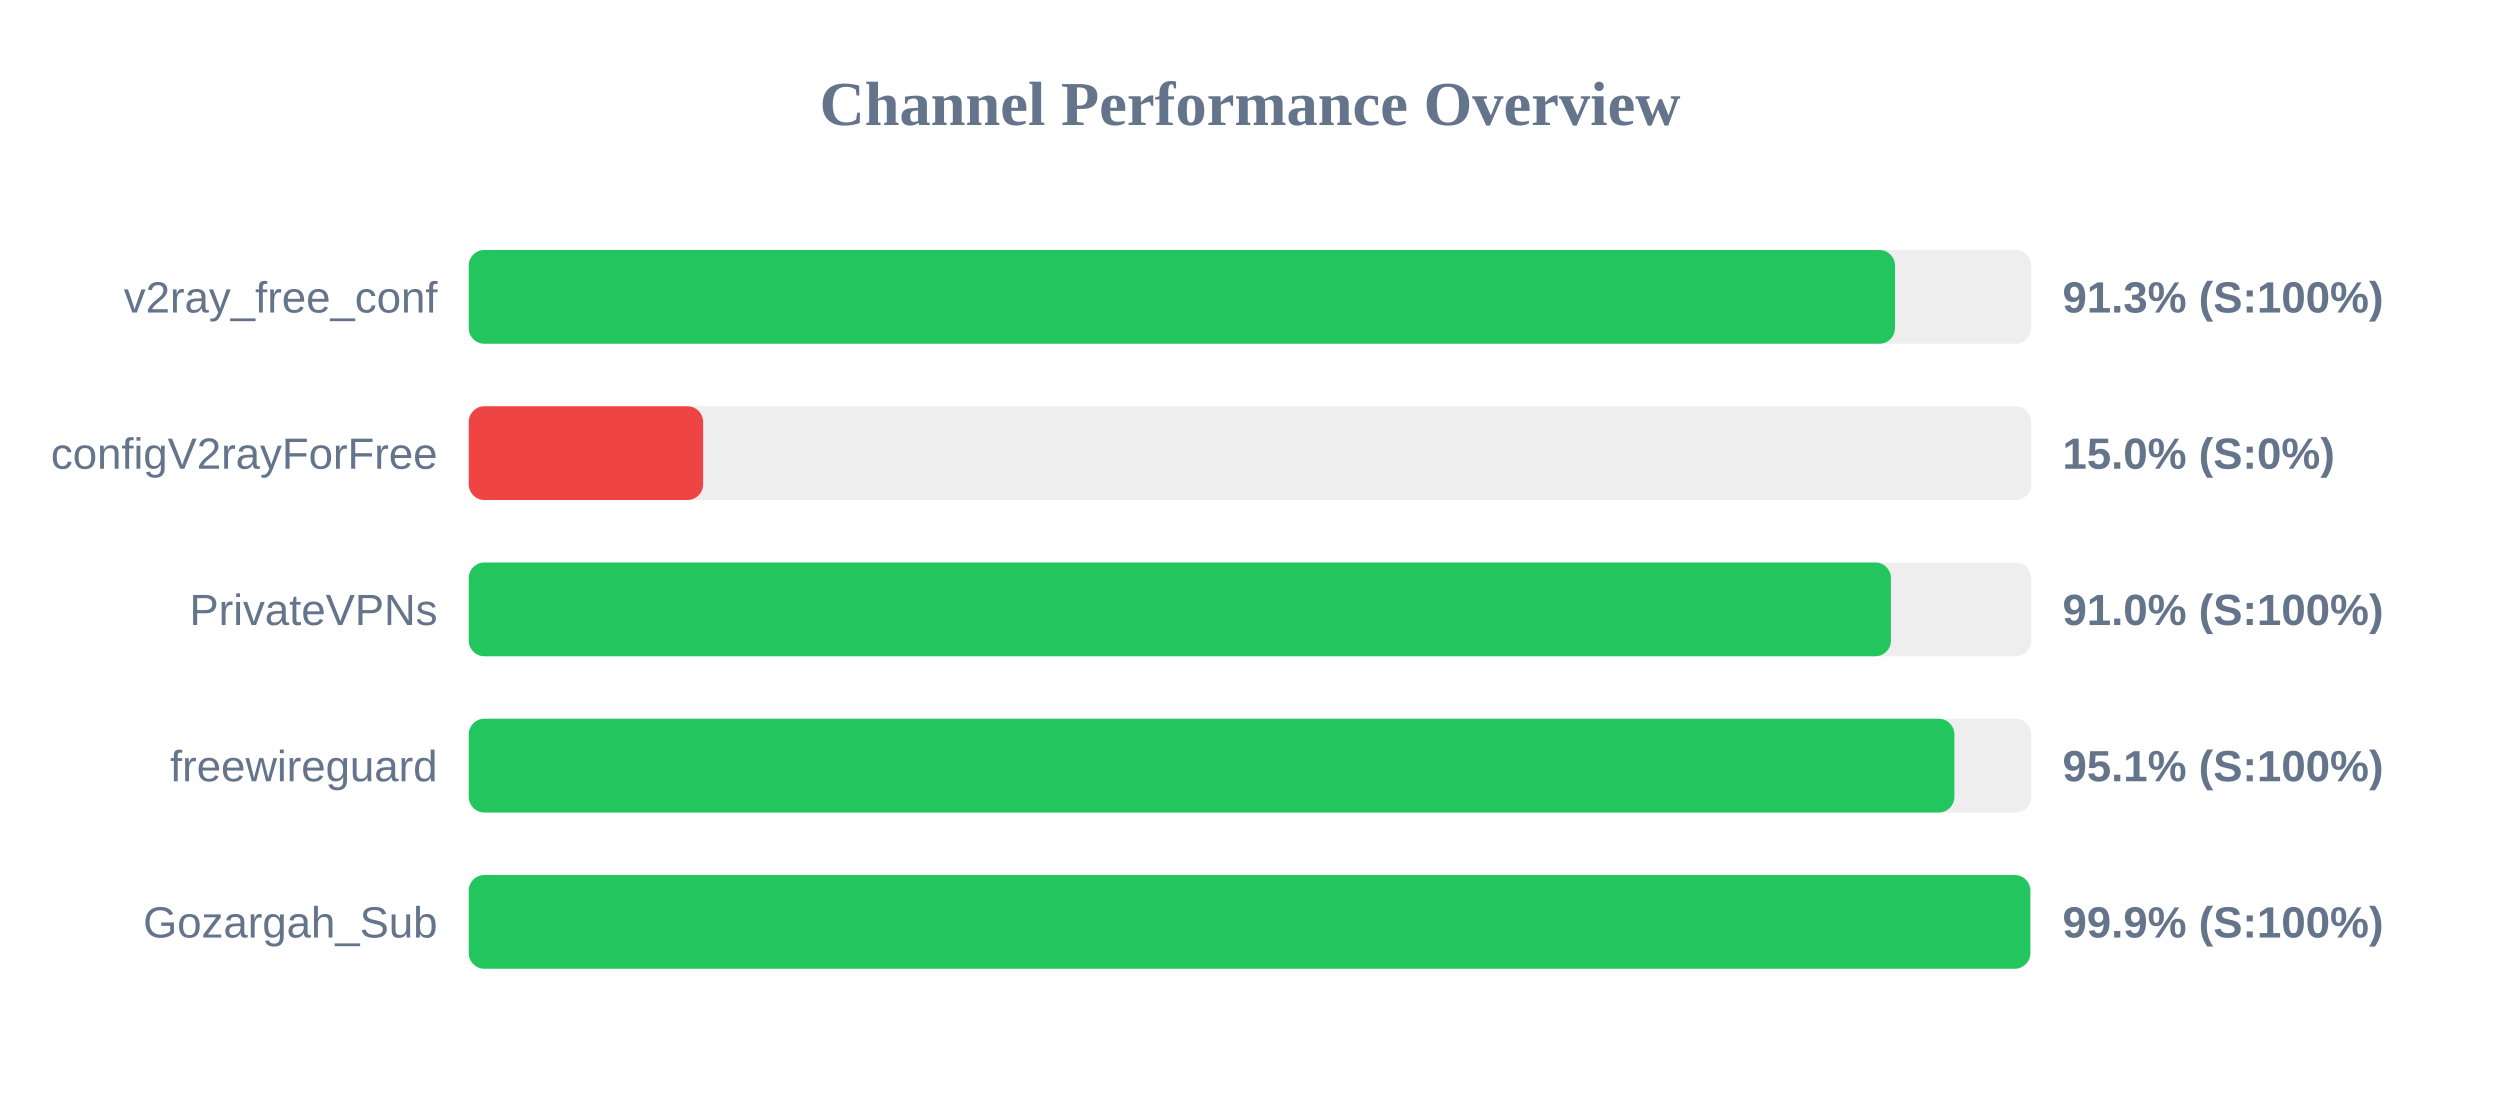
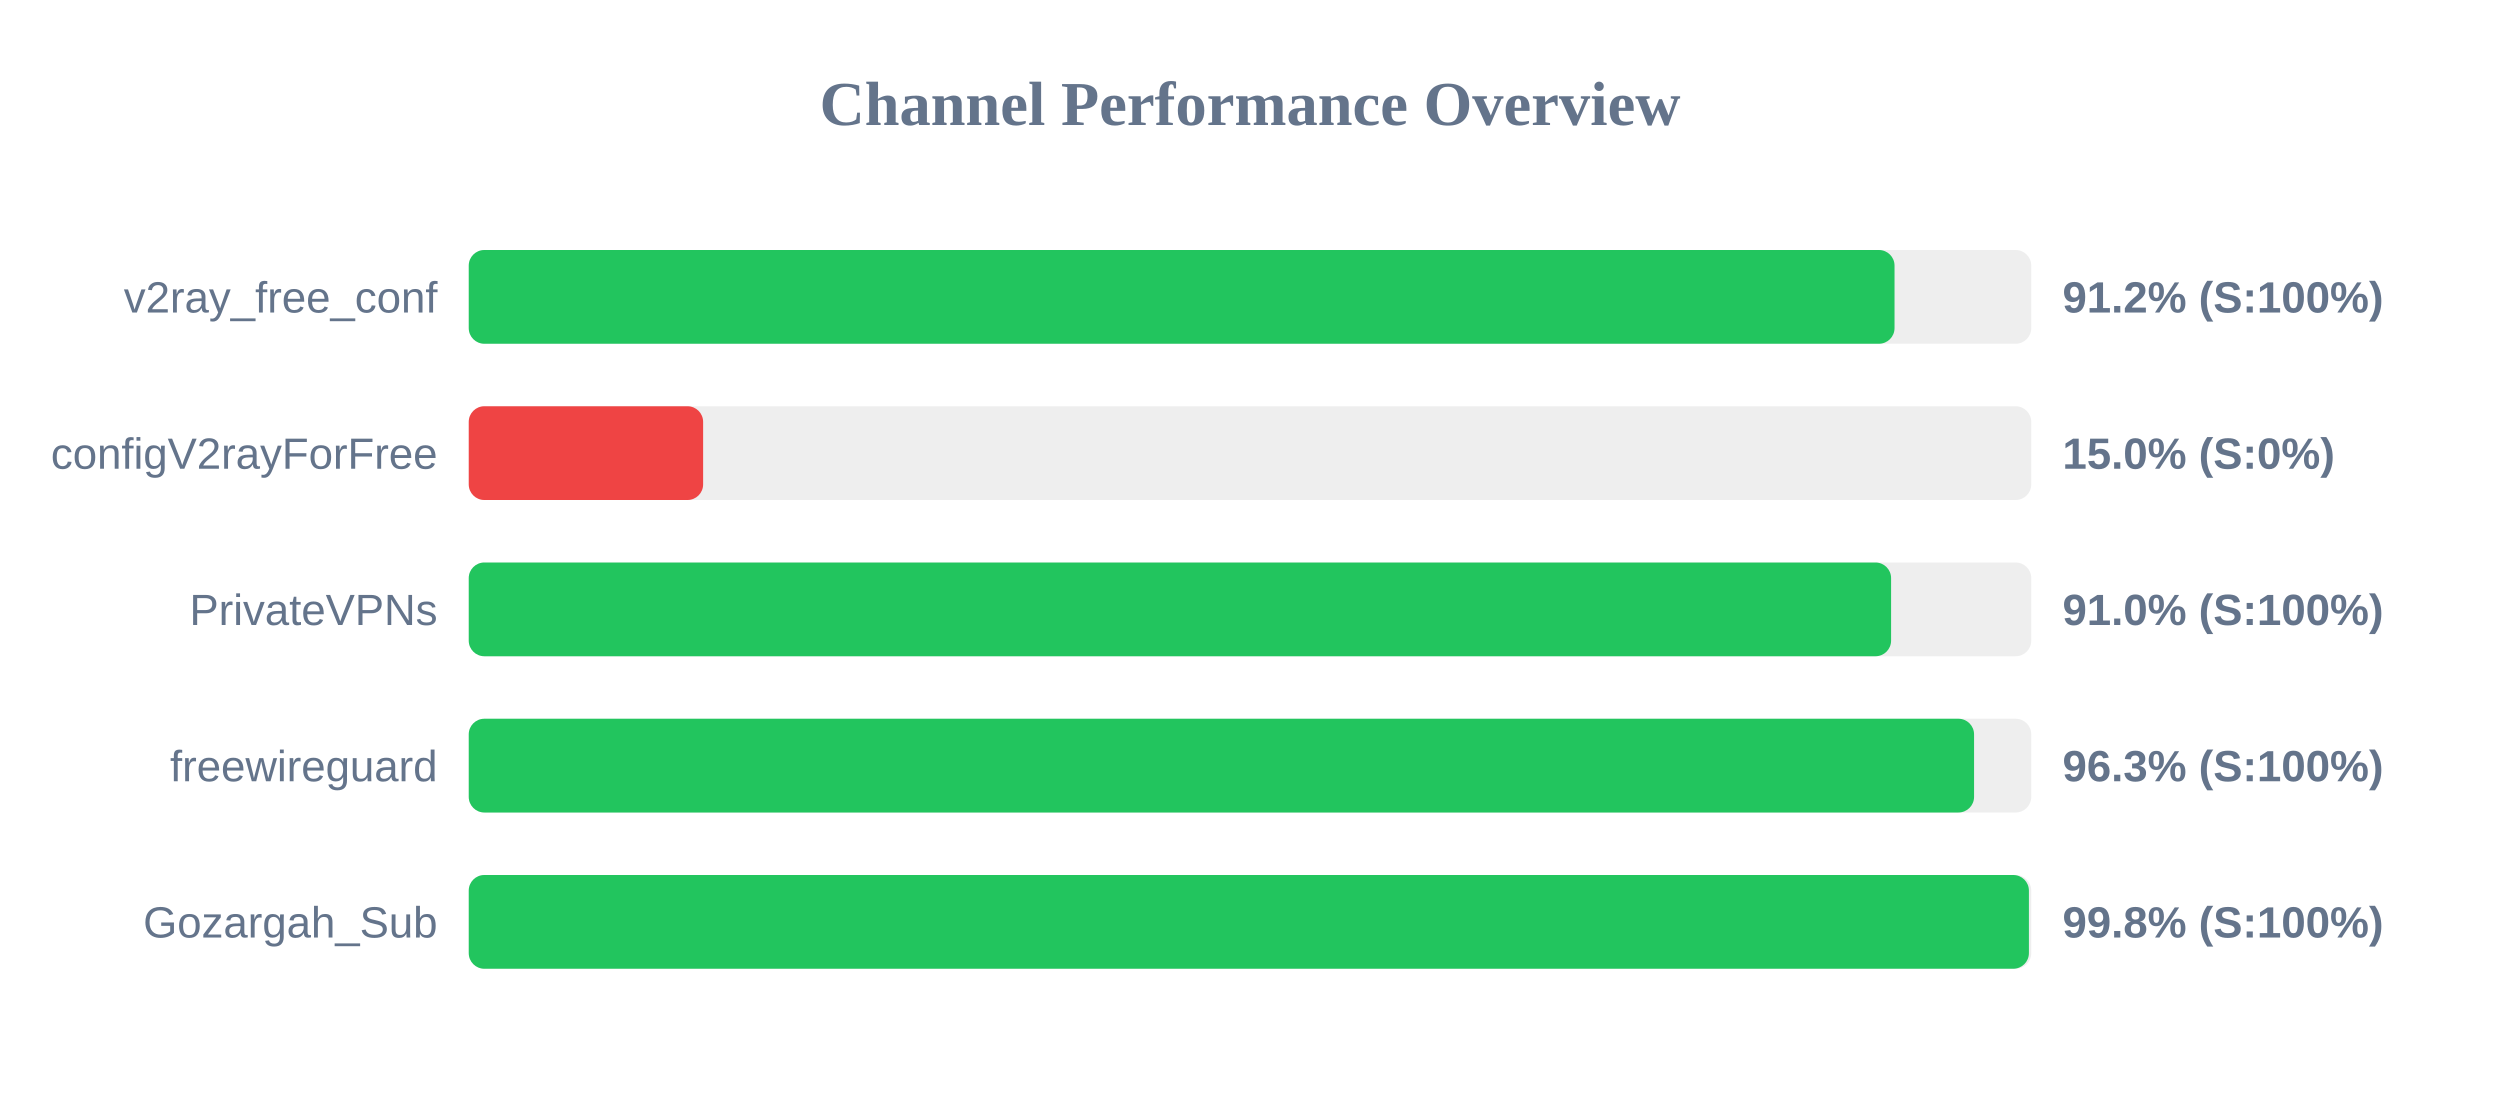
<svg xmlns="http://www.w3.org/2000/svg" width="800" height="350" version="1.1">
  <style>
        .row { font: 14px Arial; fill: #64748b; }
        .score { font: bold 14px Arial; fill: #64748b; }
    </style>
  <text x="400" y="40" text-anchor="middle" font-size="20px" font-weight="bold" fill="#64748b">Channel Performance Overview</text>
  <rect x="150" y="80" width="500" height="30" fill="#eee" rx="5" />
-   <rect x="150" y="80" width="456.4" height="30" fill="#22c55e" rx="5" />
+   <rect x="150" y="80" width="456.25" height="30" fill="#22c55e" rx="5" />
  <text x="140" y="100" text-anchor="end" class="row">v2ray_free_conf</text>
-   <text x="660" y="100" text-anchor="start" class="score">91.3% (S:100%)</text>
+   <text x="660" y="100" text-anchor="start" class="score">91.2% (S:100%)</text>
  <rect x="150" y="130" width="500" height="30" fill="#eee" rx="5" />
  <rect x="150" y="130" width="75.0" height="30" fill="#ef4444" rx="5" />
  <text x="140" y="150" text-anchor="end" class="row">configV2rayForFree</text>
  <text x="660" y="150" text-anchor="start" class="score">15.0% (S:0%)</text>
  <rect x="150" y="180" width="500" height="30" fill="#eee" rx="5" />
-   <rect x="150" y="180" width="455.1" height="30" fill="#22c55e" rx="5" />
+   <rect x="150" y="180" width="455.15" height="30" fill="#22c55e" rx="5" />
  <text x="140" y="200" text-anchor="end" class="row">PrivateVPNs</text>
  <text x="660" y="200" text-anchor="start" class="score">91.0% (S:100%)</text>
  <rect x="150" y="230" width="500" height="30" fill="#eee" rx="5" />
-   <rect x="150" y="230" width="475.4" height="30" fill="#22c55e" rx="5" />
+   <rect x="150" y="230" width="481.7" height="30" fill="#22c55e" rx="5" />
  <text x="140" y="250" text-anchor="end" class="row">freewireguard</text>
-   <text x="660" y="250" text-anchor="start" class="score">95.1% (S:100%)</text>
+   <text x="660" y="250" text-anchor="start" class="score">96.3% (S:100%)</text>
  <rect x="150" y="280" width="500" height="30" fill="#eee" rx="5" />
-   <rect x="150" y="280" width="499.7" height="30" fill="#22c55e" rx="5" />
+   <rect x="150" y="280" width="499.25" height="30" fill="#22c55e" rx="5" />
  <text x="140" y="300" text-anchor="end" class="row">Gozargah_Sub</text>
-   <text x="660" y="300" text-anchor="start" class="score">99.9% (S:100%)</text>
+   <text x="660" y="300" text-anchor="start" class="score">99.8% (S:100%)</text>
</svg>
